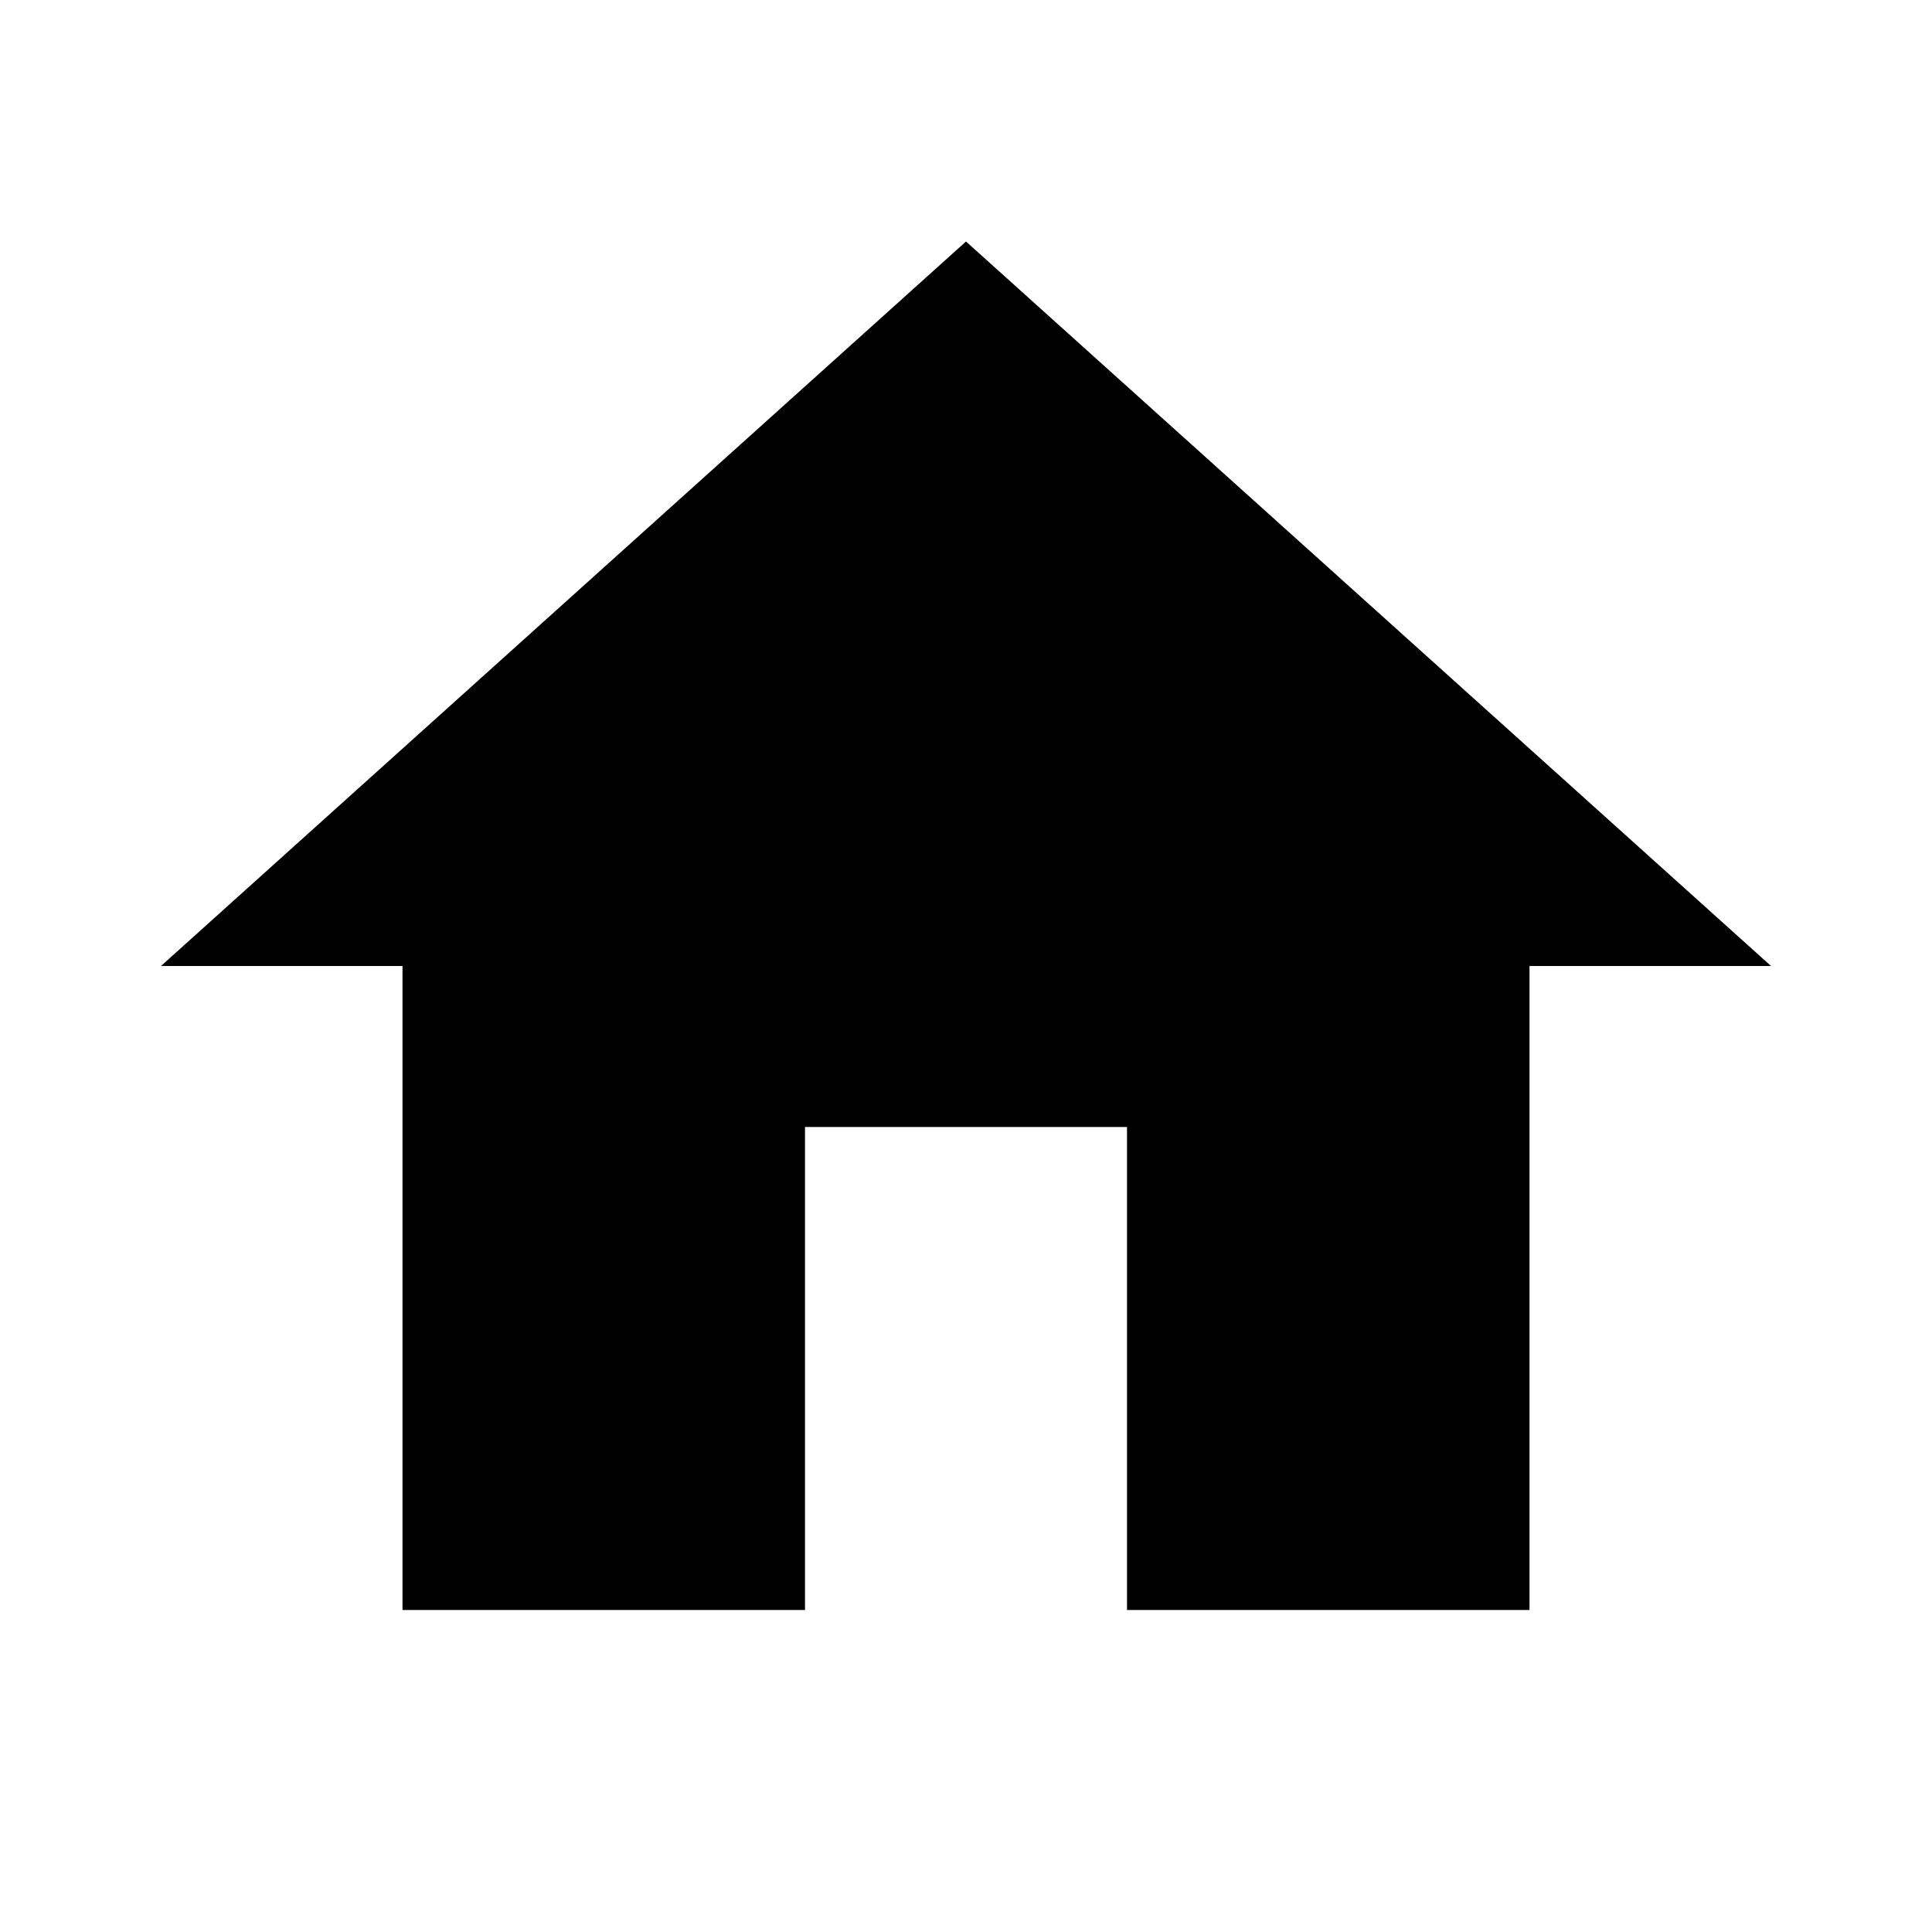
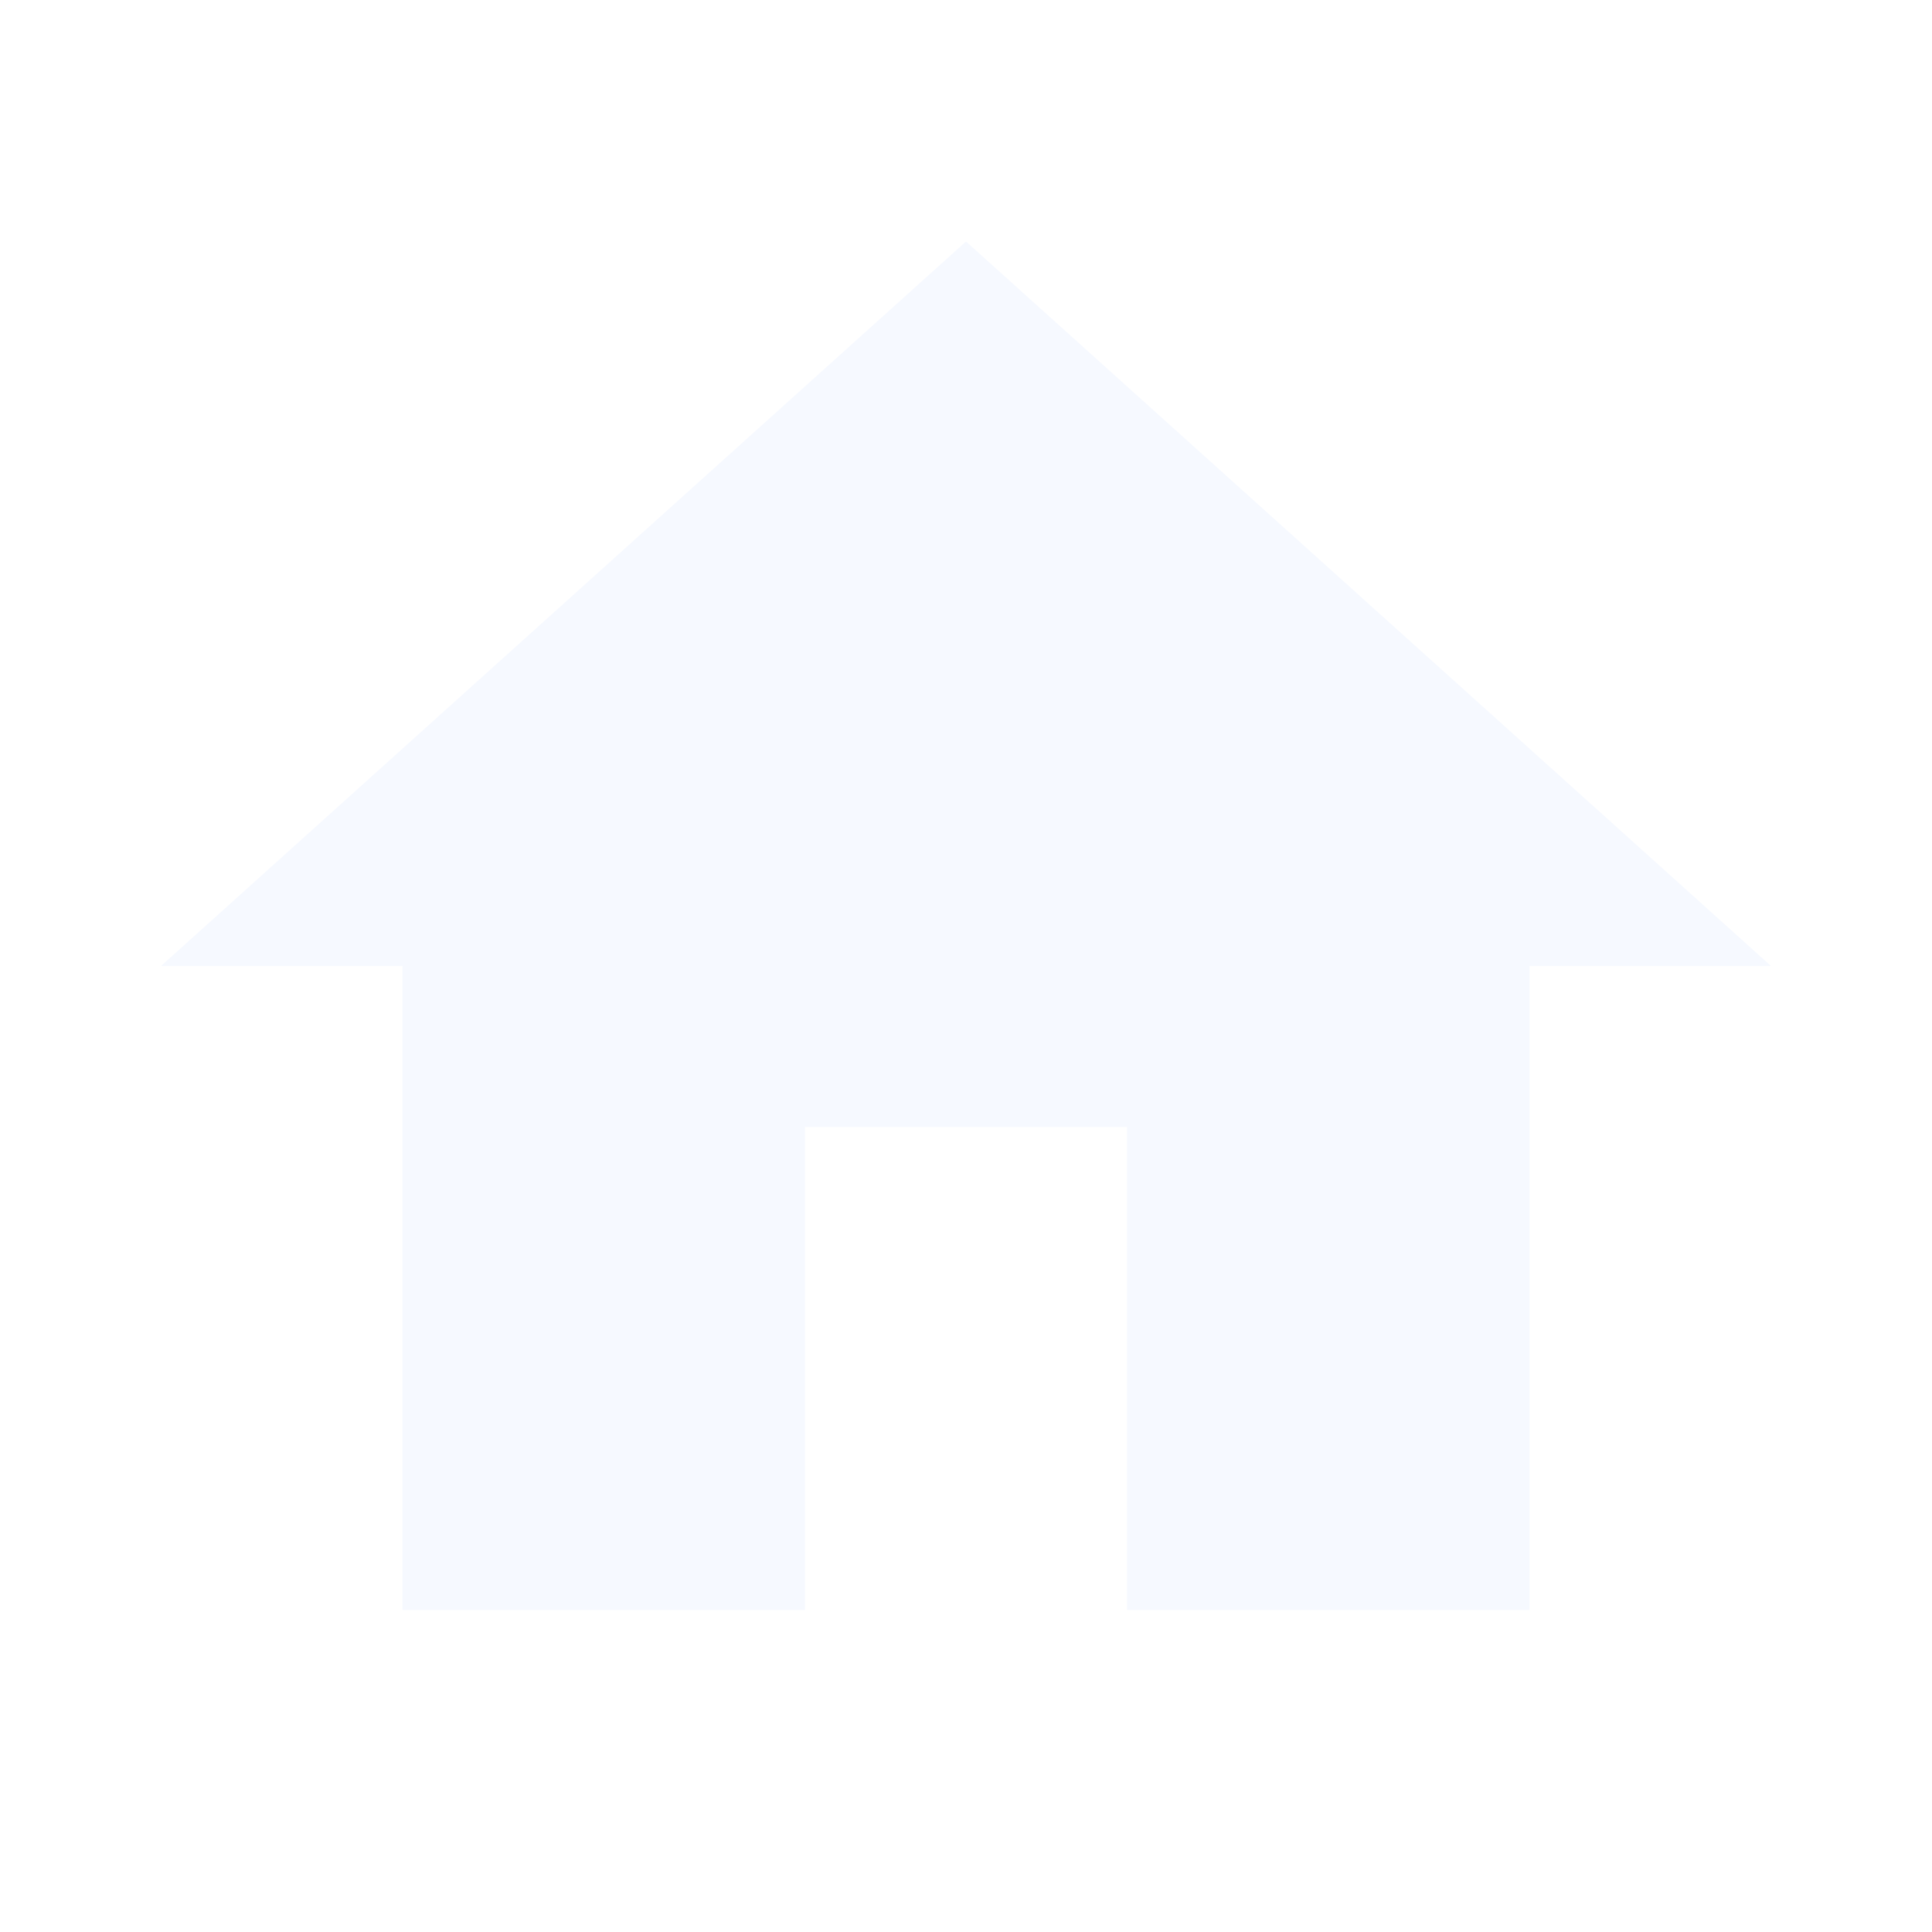
<svg xmlns="http://www.w3.org/2000/svg" viewBox="0 0 24 24">
-   <path d="M10,20V14H14V20H19V12H22L12,3L2,12H5V20H10Z" />
+   <path d="M10,20V14H14V20H19V12H22L12,3L2,12H5V20H10Z" fill="#F6F9FF" />
</svg>
